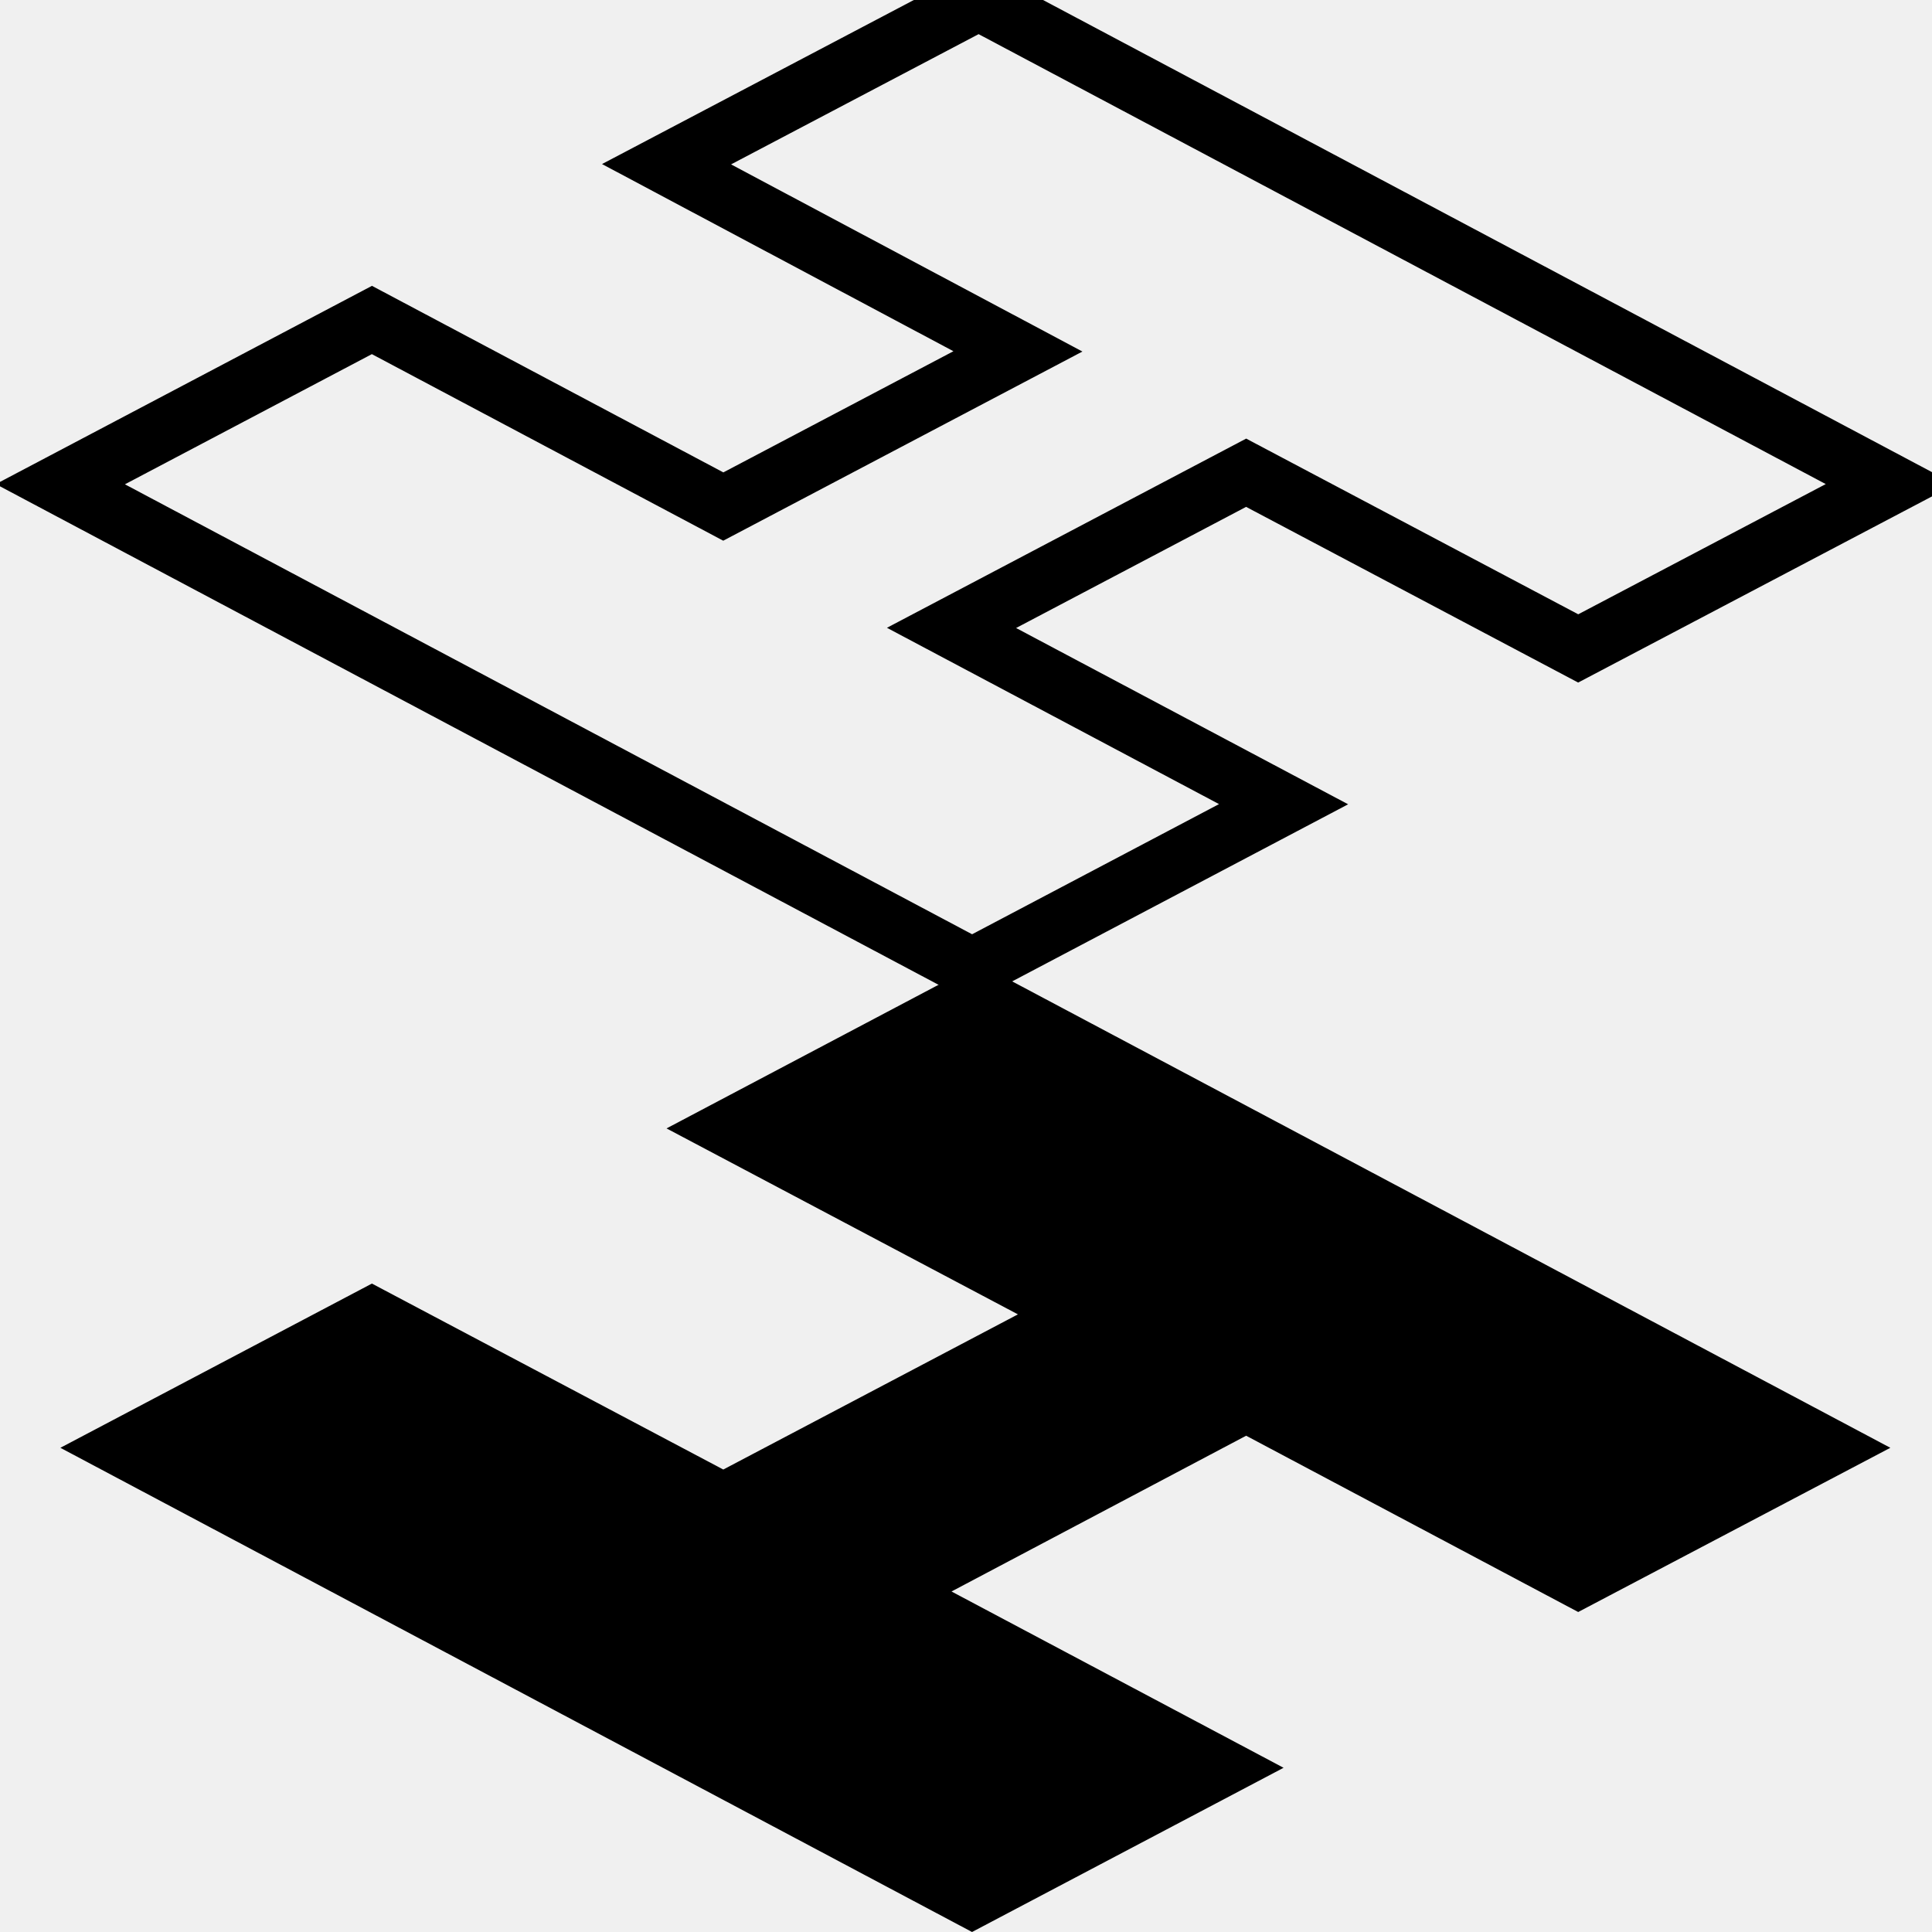
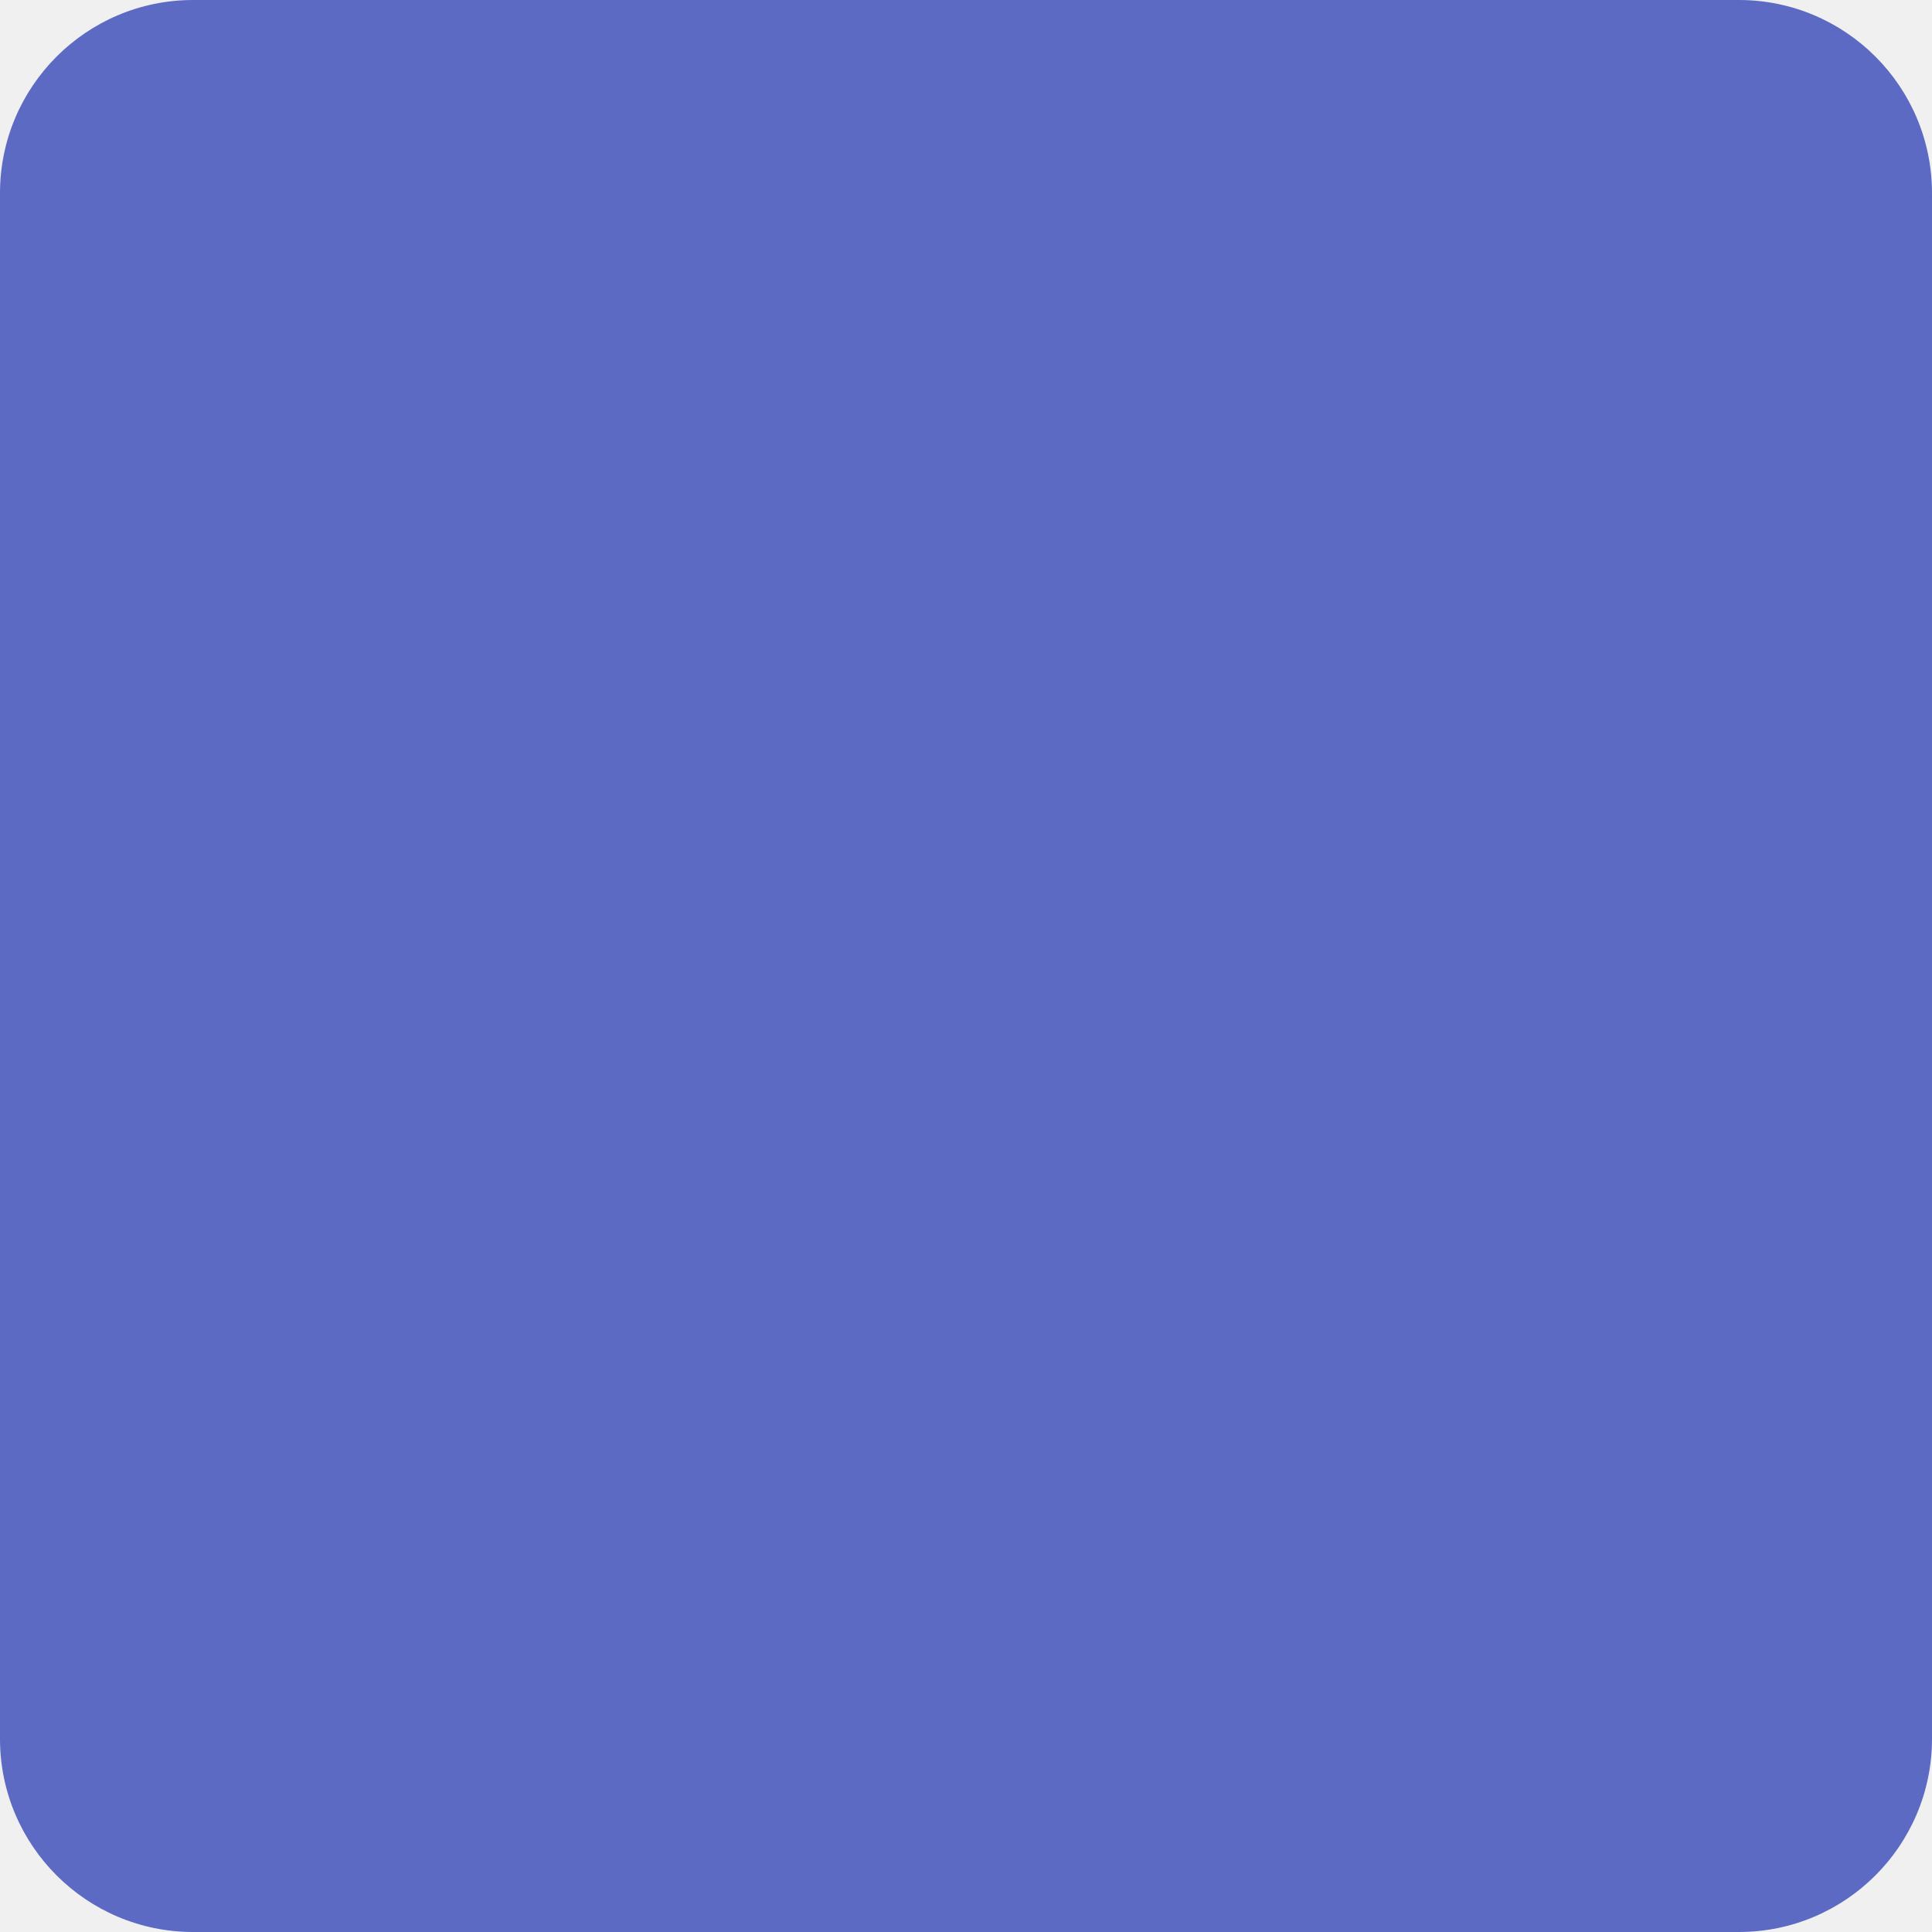
- <svg xmlns="http://www.w3.org/2000/svg" width="32" height="32" fill="none">
-   <style>
-     .stroke {
-       stroke: #000;
-     }
-     .fill {
-       fill: #000;
-     }
-     @media (prefers-color-scheme: dark) {
-       .stroke {
-         stroke: #fff;
-       }
-       .fill {
-         fill: #fff;
-       }
-     }
-   </style>
-   <path class="stroke" fill-rule="evenodd" d="M16.1 16.04 1 8.02 6.16 5.3l5.82 3.09 4.88-2.57-5.82-3.1L16.21 0l15.1 8.02-5.17 2.72-5.5-2.91-4.88 2.57 5.5 2.92-5.16 2.72Z" />
-   <path class="fill" fill-rule="evenodd" d="M16.1 32 1 23.98l5.16-2.72 5.82 3.08 4.88-2.57-5.82-3.08 5.17-2.73 15.1 8.02-5.17 2.72-5.5-2.92-4.88 2.58 5.5 2.92L16.1 32Z" />
+ <svg xmlns="http://www.w3.org/2000/svg" viewBox="0 0 100 100">
+   <rect width="100" height="100" rx="10" fill="#5c6ac4" />
</svg>
